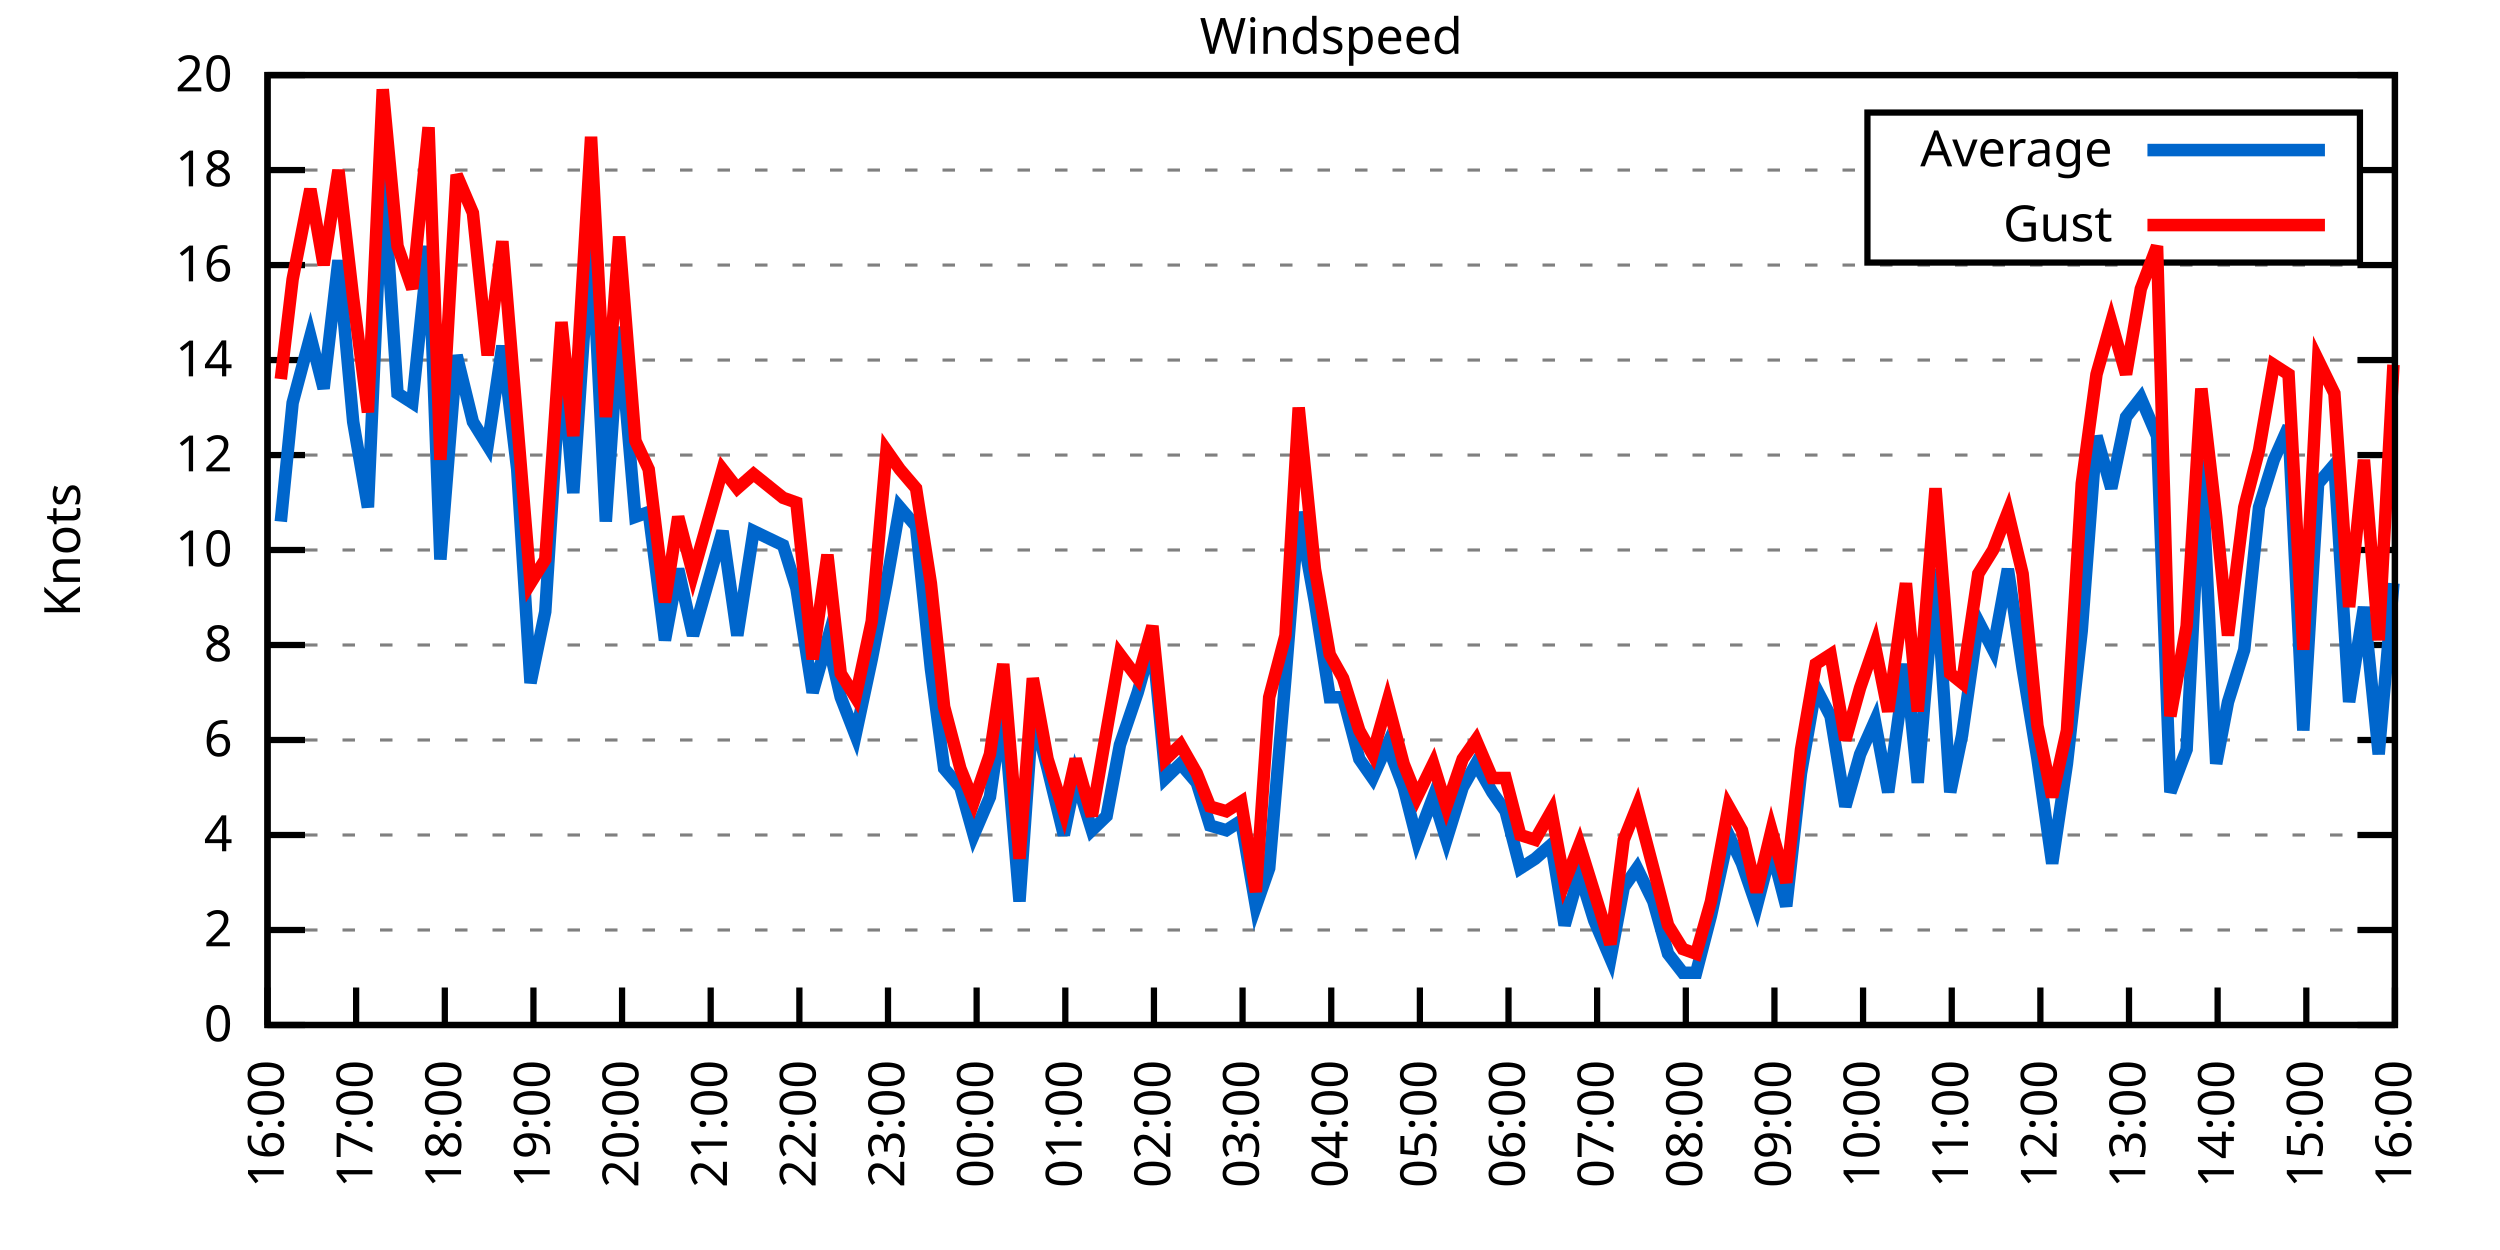
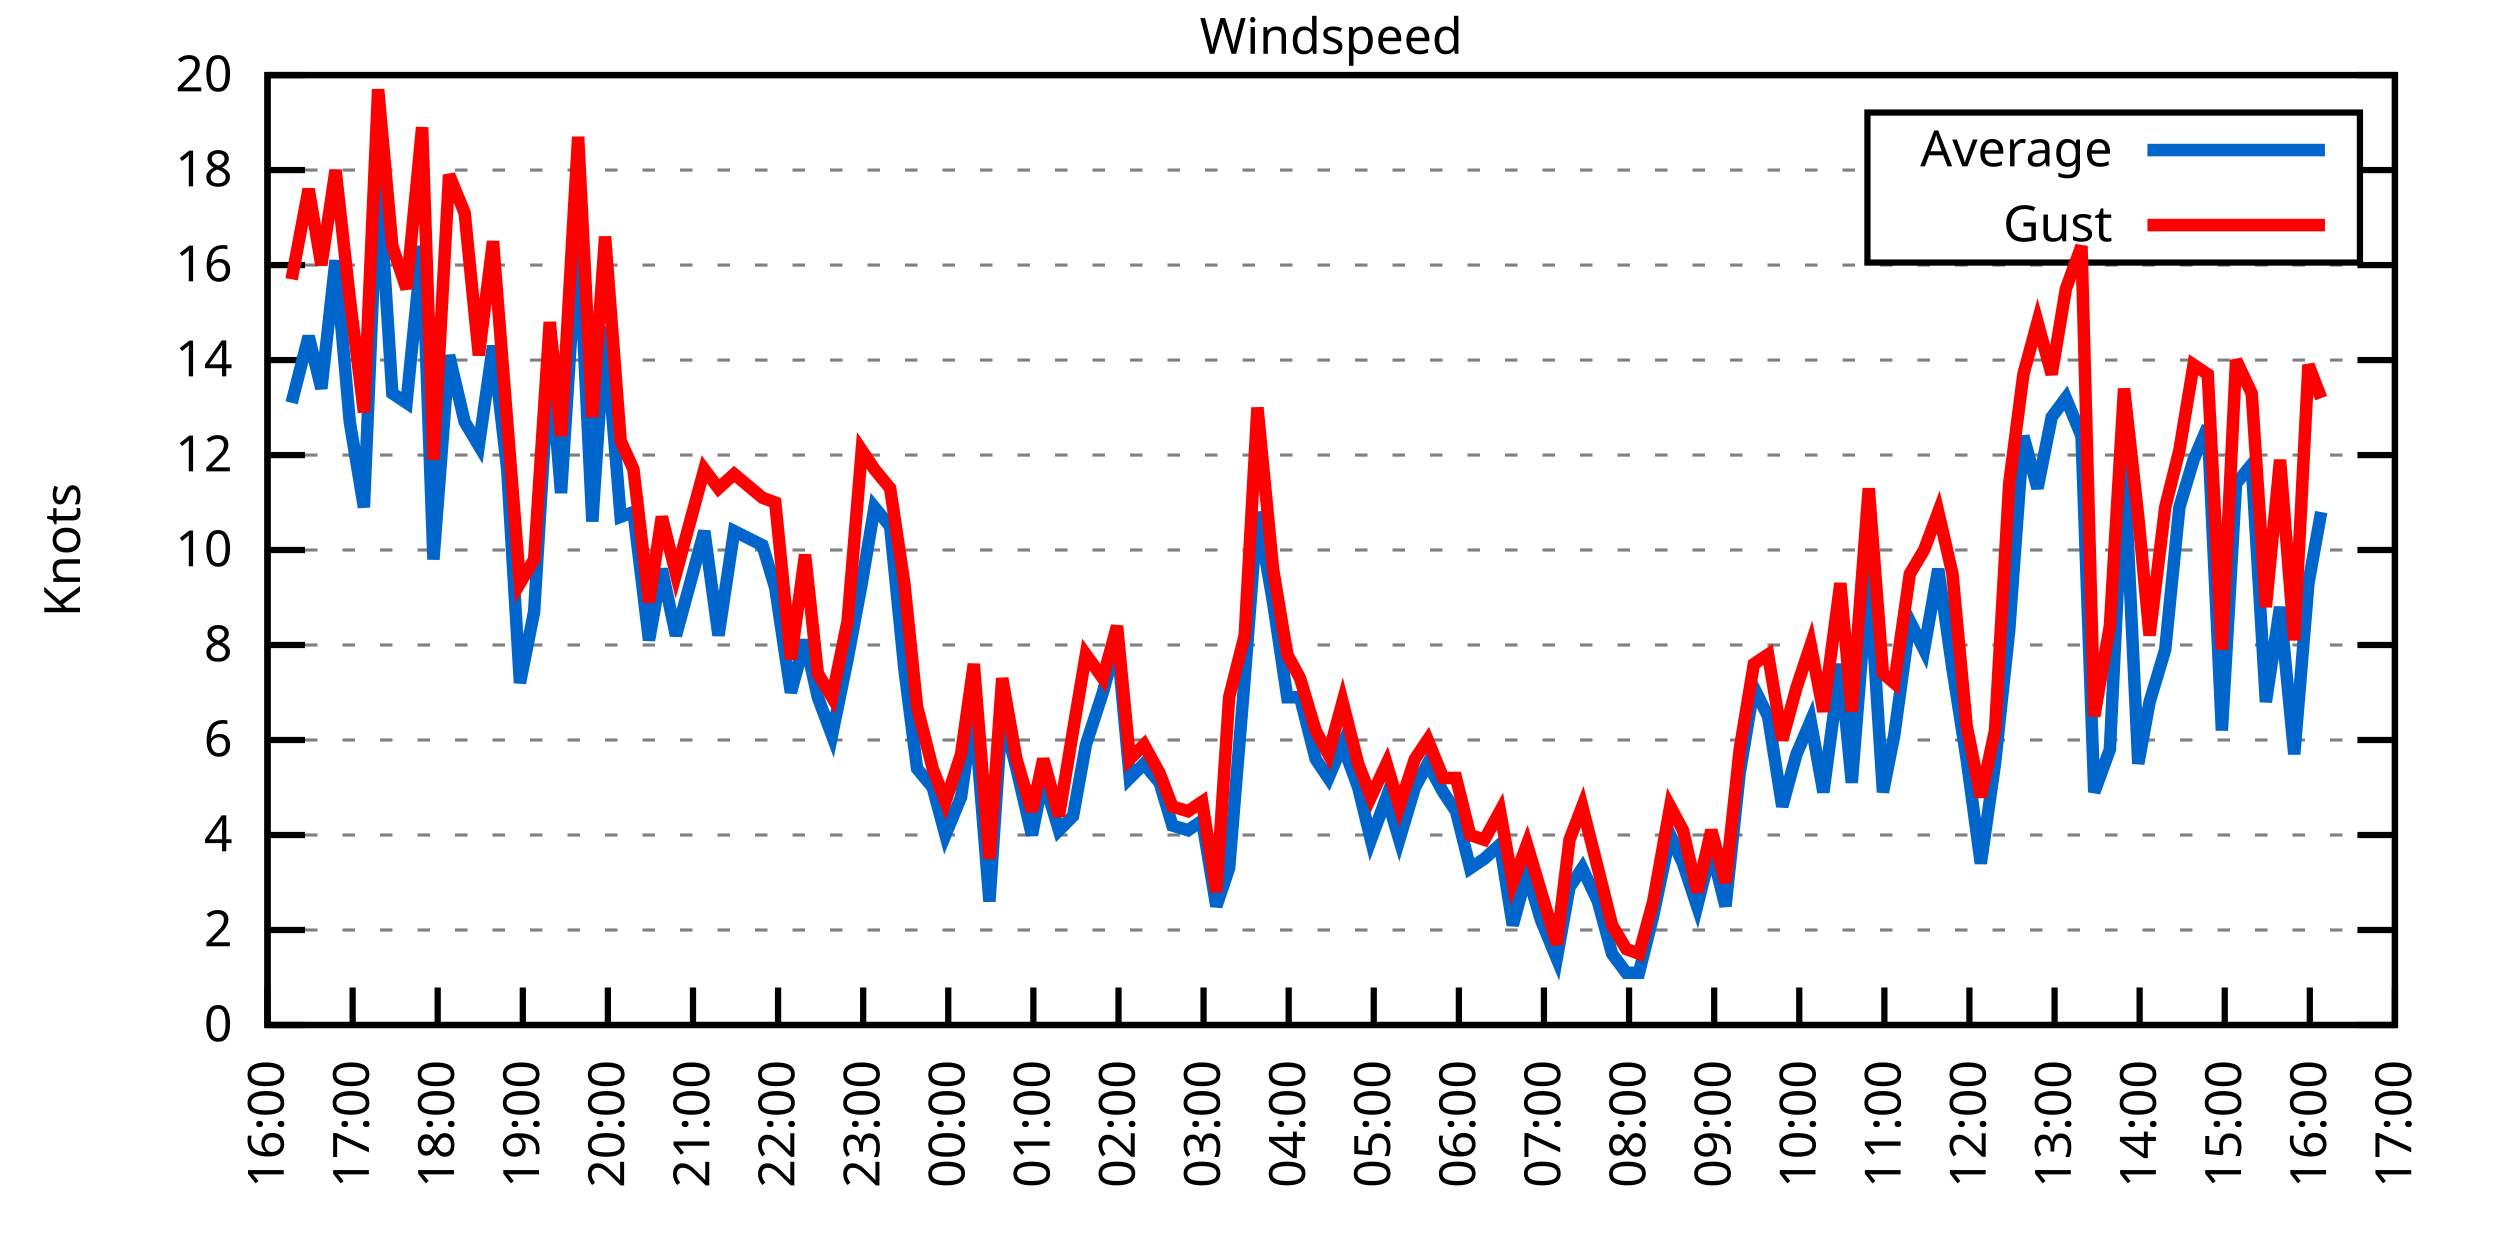
<svg xmlns="http://www.w3.org/2000/svg" xmlns:xlink="http://www.w3.org/1999/xlink" width="400" height="200" viewBox="0 0 400 200">
  <g id="gnuplot_canvas">
    <rect x="0" y="0" width="400" height="200" fill="none" />
    <defs>
      <circle id="gpDot" r="0.5" stroke-width="0.5" stroke="currentColor" />
      <path id="gpPt0" stroke-width="0.333" stroke="currentColor" d="M-1,0 h2 M0,-1 v2" />
      <path id="gpPt1" stroke-width="0.333" stroke="currentColor" d="M-1,-1 L1,1 M1,-1 L-1,1" />
      <path id="gpPt2" stroke-width="0.333" stroke="currentColor" d="M-1,0 L1,0 M0,-1 L0,1 M-1,-1 L1,1 M-1,1 L1,-1" />
      <rect id="gpPt3" stroke-width="0.333" stroke="currentColor" x="-1" y="-1" width="2" height="2" />
      <rect id="gpPt4" stroke-width="0.333" stroke="currentColor" fill="currentColor" x="-1" y="-1" width="2" height="2" />
      <circle id="gpPt5" stroke-width="0.333" stroke="currentColor" cx="0" cy="0" r="1" />
      <use xlink:href="#gpPt5" id="gpPt6" fill="currentColor" stroke="none" />
      <path id="gpPt7" stroke-width="0.333" stroke="currentColor" d="M0,-1.33 L-1.33,0.67 L1.33,0.67 z" />
      <use xlink:href="#gpPt7" id="gpPt8" fill="currentColor" stroke="none" />
      <use xlink:href="#gpPt7" id="gpPt9" stroke="currentColor" transform="rotate(180)" />
      <use xlink:href="#gpPt9" id="gpPt10" fill="currentColor" stroke="none" />
      <use xlink:href="#gpPt3" id="gpPt11" stroke="currentColor" transform="rotate(45)" />
      <use xlink:href="#gpPt11" id="gpPt12" fill="currentColor" stroke="none" />
      <path id="gpPt13" stroke-width="0.333" stroke="currentColor" d="M0,1.330 L1.265,0.411 L0.782,-1.067 L-0.782,-1.076 L-1.265,0.411 z" />
      <use xlink:href="#gpPt13" id="gpPt14" fill="currentColor" stroke="none" />
      <filter id="textbox" filterUnits="objectBoundingBox" x="0" y="0" height="1" width="1">
        <feFlood flood-color="white" flood-opacity="1" result="bgnd" />
        <feComposite in="SourceGraphic" in2="bgnd" operator="atop" />
      </filter>
      <filter id="greybox" filterUnits="objectBoundingBox" x="0" y="0" height="1" width="1">
        <feFlood flood-color="lightgrey" flood-opacity="1" result="grey" />
        <feComposite in="SourceGraphic" in2="grey" operator="atop" />
      </filter>
    </defs>
    <g fill="none" color="white" stroke="currentColor" stroke-width="1.00" stroke-linecap="butt" stroke-linejoin="miter">
</g>
    <g fill="none" color="black" stroke="currentColor" stroke-width="1.00" stroke-linecap="butt" stroke-linejoin="miter">
      <g stroke="none" shape-rendering="crispEdges">
        <polygon fill="rgb(255, 255, 255)" points="42.80,164.00 383.18,164.00 383.18,12.02 42.80,12.02 " />
      </g>
    </g>
    <g fill="none" color="black" stroke="currentColor" stroke-width="1.00" stroke-linecap="butt" stroke-linejoin="miter">
</g>
    <g fill="none" color="black" stroke="black" stroke-width="0.50" stroke-linecap="butt" stroke-linejoin="miter">
</g>
    <g fill="none" color="gray" stroke="currentColor" stroke-width="0.50" stroke-linecap="butt" stroke-linejoin="miter">
      <path stroke="gray" stroke-dasharray="2,4" class="gridline" d="M42.80,164.00 L383.19,164.00  " />
    </g>
    <g fill="none" color="gray" stroke="gray" stroke-width="1.00" stroke-linecap="butt" stroke-linejoin="miter">
</g>
    <g fill="none" color="black" stroke="currentColor" stroke-width="1.00" stroke-linecap="butt" stroke-linejoin="miter">
      <path stroke="black" d="M42.80,164.00 L48.80,164.00 M383.19,164.00 L377.19,164.00  " />
      <g transform="translate(37.20,166.60)" stroke="none" fill="black" font-family="Sans" font-size="8.00" text-anchor="end">
        <text>
          <tspan font-family="Sans"> 0</tspan>
        </text>
      </g>
    </g>
    <g fill="none" color="black" stroke="currentColor" stroke-width="1.00" stroke-linecap="butt" stroke-linejoin="miter">
</g>
    <g fill="none" color="black" stroke="black" stroke-width="0.50" stroke-linecap="butt" stroke-linejoin="miter">
</g>
    <g fill="none" color="gray" stroke="currentColor" stroke-width="0.50" stroke-linecap="butt" stroke-linejoin="miter">
      <path stroke="gray" stroke-dasharray="2,4" class="gridline" d="M42.80,148.80 L383.19,148.80  " />
    </g>
    <g fill="none" color="gray" stroke="gray" stroke-width="1.00" stroke-linecap="butt" stroke-linejoin="miter">
</g>
    <g fill="none" color="black" stroke="currentColor" stroke-width="1.00" stroke-linecap="butt" stroke-linejoin="miter">
      <path stroke="black" d="M42.80,148.80 L48.80,148.80 M383.19,148.80 L377.19,148.80  " />
      <g transform="translate(37.20,151.40)" stroke="none" fill="black" font-family="Sans" font-size="8.00" text-anchor="end">
        <text>
          <tspan font-family="Sans"> 2</tspan>
        </text>
      </g>
    </g>
    <g fill="none" color="black" stroke="currentColor" stroke-width="1.00" stroke-linecap="butt" stroke-linejoin="miter">
</g>
    <g fill="none" color="black" stroke="black" stroke-width="0.50" stroke-linecap="butt" stroke-linejoin="miter">
</g>
    <g fill="none" color="gray" stroke="currentColor" stroke-width="0.50" stroke-linecap="butt" stroke-linejoin="miter">
      <path stroke="gray" stroke-dasharray="2,4" class="gridline" d="M42.80,133.60 L383.19,133.60  " />
    </g>
    <g fill="none" color="gray" stroke="gray" stroke-width="1.00" stroke-linecap="butt" stroke-linejoin="miter">
</g>
    <g fill="none" color="black" stroke="currentColor" stroke-width="1.00" stroke-linecap="butt" stroke-linejoin="miter">
      <path stroke="black" d="M42.80,133.60 L48.80,133.60 M383.19,133.60 L377.19,133.60  " />
      <g transform="translate(37.20,136.20)" stroke="none" fill="black" font-family="Sans" font-size="8.00" text-anchor="end">
        <text>
          <tspan font-family="Sans"> 4</tspan>
        </text>
      </g>
    </g>
    <g fill="none" color="black" stroke="currentColor" stroke-width="1.00" stroke-linecap="butt" stroke-linejoin="miter">
</g>
    <g fill="none" color="black" stroke="black" stroke-width="0.50" stroke-linecap="butt" stroke-linejoin="miter">
</g>
    <g fill="none" color="gray" stroke="currentColor" stroke-width="0.50" stroke-linecap="butt" stroke-linejoin="miter">
      <path stroke="gray" stroke-dasharray="2,4" class="gridline" d="M42.80,118.40 L383.19,118.40  " />
    </g>
    <g fill="none" color="gray" stroke="gray" stroke-width="1.00" stroke-linecap="butt" stroke-linejoin="miter">
</g>
    <g fill="none" color="black" stroke="currentColor" stroke-width="1.00" stroke-linecap="butt" stroke-linejoin="miter">
      <path stroke="black" d="M42.80,118.40 L48.80,118.40 M383.19,118.40 L377.19,118.40  " />
      <g transform="translate(37.20,121.00)" stroke="none" fill="black" font-family="Sans" font-size="8.00" text-anchor="end">
        <text>
          <tspan font-family="Sans"> 6</tspan>
        </text>
      </g>
    </g>
    <g fill="none" color="black" stroke="currentColor" stroke-width="1.00" stroke-linecap="butt" stroke-linejoin="miter">
</g>
    <g fill="none" color="black" stroke="black" stroke-width="0.50" stroke-linecap="butt" stroke-linejoin="miter">
</g>
    <g fill="none" color="gray" stroke="currentColor" stroke-width="0.50" stroke-linecap="butt" stroke-linejoin="miter">
      <path stroke="gray" stroke-dasharray="2,4" class="gridline" d="M42.80,103.20 L383.19,103.20  " />
    </g>
    <g fill="none" color="gray" stroke="gray" stroke-width="1.00" stroke-linecap="butt" stroke-linejoin="miter">
</g>
    <g fill="none" color="black" stroke="currentColor" stroke-width="1.00" stroke-linecap="butt" stroke-linejoin="miter">
      <path stroke="black" d="M42.80,103.20 L48.80,103.20 M383.19,103.20 L377.19,103.20  " />
      <g transform="translate(37.20,105.80)" stroke="none" fill="black" font-family="Sans" font-size="8.00" text-anchor="end">
        <text>
          <tspan font-family="Sans"> 8</tspan>
        </text>
      </g>
    </g>
    <g fill="none" color="black" stroke="currentColor" stroke-width="1.00" stroke-linecap="butt" stroke-linejoin="miter">
</g>
    <g fill="none" color="black" stroke="black" stroke-width="0.50" stroke-linecap="butt" stroke-linejoin="miter">
</g>
    <g fill="none" color="gray" stroke="currentColor" stroke-width="0.50" stroke-linecap="butt" stroke-linejoin="miter">
      <path stroke="gray" stroke-dasharray="2,4" class="gridline" d="M42.80,88.00 L383.19,88.00  " />
    </g>
    <g fill="none" color="gray" stroke="gray" stroke-width="1.00" stroke-linecap="butt" stroke-linejoin="miter">
</g>
    <g fill="none" color="black" stroke="currentColor" stroke-width="1.00" stroke-linecap="butt" stroke-linejoin="miter">
      <path stroke="black" d="M42.80,88.00 L48.80,88.00 M383.19,88.00 L377.19,88.00  " />
      <g transform="translate(37.20,90.60)" stroke="none" fill="black" font-family="Sans" font-size="8.00" text-anchor="end">
        <text>
          <tspan font-family="Sans"> 10</tspan>
        </text>
      </g>
    </g>
    <g fill="none" color="black" stroke="currentColor" stroke-width="1.00" stroke-linecap="butt" stroke-linejoin="miter">
</g>
    <g fill="none" color="black" stroke="black" stroke-width="0.50" stroke-linecap="butt" stroke-linejoin="miter">
</g>
    <g fill="none" color="gray" stroke="currentColor" stroke-width="0.50" stroke-linecap="butt" stroke-linejoin="miter">
      <path stroke="gray" stroke-dasharray="2,4" class="gridline" d="M42.80,72.81 L383.19,72.81  " />
    </g>
    <g fill="none" color="gray" stroke="gray" stroke-width="1.00" stroke-linecap="butt" stroke-linejoin="miter">
</g>
    <g fill="none" color="black" stroke="currentColor" stroke-width="1.00" stroke-linecap="butt" stroke-linejoin="miter">
      <path stroke="black" d="M42.80,72.81 L48.80,72.81 M383.19,72.81 L377.19,72.81  " />
      <g transform="translate(37.20,75.41)" stroke="none" fill="black" font-family="Sans" font-size="8.00" text-anchor="end">
        <text>
          <tspan font-family="Sans"> 12</tspan>
        </text>
      </g>
    </g>
    <g fill="none" color="black" stroke="currentColor" stroke-width="1.00" stroke-linecap="butt" stroke-linejoin="miter">
</g>
    <g fill="none" color="black" stroke="black" stroke-width="0.50" stroke-linecap="butt" stroke-linejoin="miter">
</g>
    <g fill="none" color="gray" stroke="currentColor" stroke-width="0.50" stroke-linecap="butt" stroke-linejoin="miter">
      <path stroke="gray" stroke-dasharray="2,4" class="gridline" d="M42.80,57.61 L383.19,57.61  " />
    </g>
    <g fill="none" color="gray" stroke="gray" stroke-width="1.00" stroke-linecap="butt" stroke-linejoin="miter">
</g>
    <g fill="none" color="black" stroke="currentColor" stroke-width="1.00" stroke-linecap="butt" stroke-linejoin="miter">
      <path stroke="black" d="M42.80,57.61 L48.80,57.61 M383.19,57.61 L377.19,57.61  " />
      <g transform="translate(37.20,60.21)" stroke="none" fill="black" font-family="Sans" font-size="8.00" text-anchor="end">
        <text>
          <tspan font-family="Sans"> 14</tspan>
        </text>
      </g>
    </g>
    <g fill="none" color="black" stroke="currentColor" stroke-width="1.00" stroke-linecap="butt" stroke-linejoin="miter">
</g>
    <g fill="none" color="black" stroke="black" stroke-width="0.50" stroke-linecap="butt" stroke-linejoin="miter">
</g>
    <g fill="none" color="gray" stroke="currentColor" stroke-width="0.50" stroke-linecap="butt" stroke-linejoin="miter">
      <path stroke="gray" stroke-dasharray="2,4" class="gridline" d="M42.80,42.41 L383.19,42.41  " />
    </g>
    <g fill="none" color="gray" stroke="gray" stroke-width="1.00" stroke-linecap="butt" stroke-linejoin="miter">
</g>
    <g fill="none" color="black" stroke="currentColor" stroke-width="1.00" stroke-linecap="butt" stroke-linejoin="miter">
      <path stroke="black" d="M42.80,42.41 L48.80,42.41 M383.19,42.41 L377.19,42.41  " />
      <g transform="translate(37.20,45.01)" stroke="none" fill="black" font-family="Sans" font-size="8.00" text-anchor="end">
        <text>
          <tspan font-family="Sans"> 16</tspan>
        </text>
      </g>
    </g>
    <g fill="none" color="black" stroke="currentColor" stroke-width="1.00" stroke-linecap="butt" stroke-linejoin="miter">
</g>
    <g fill="none" color="black" stroke="black" stroke-width="0.50" stroke-linecap="butt" stroke-linejoin="miter">
</g>
    <g fill="none" color="gray" stroke="currentColor" stroke-width="0.50" stroke-linecap="butt" stroke-linejoin="miter">
      <path stroke="gray" stroke-dasharray="2,4" class="gridline" d="M42.80,27.21 L298.79,27.21 M377.59,27.21 L383.19,27.21  " />
    </g>
    <g fill="none" color="gray" stroke="gray" stroke-width="1.00" stroke-linecap="butt" stroke-linejoin="miter">
</g>
    <g fill="none" color="black" stroke="currentColor" stroke-width="1.00" stroke-linecap="butt" stroke-linejoin="miter">
      <path stroke="black" d="M42.80,27.21 L48.80,27.21 M383.19,27.21 L377.19,27.21  " />
      <g transform="translate(37.20,29.81)" stroke="none" fill="black" font-family="Sans" font-size="8.00" text-anchor="end">
        <text>
          <tspan font-family="Sans"> 18</tspan>
        </text>
      </g>
    </g>
    <g fill="none" color="black" stroke="currentColor" stroke-width="1.00" stroke-linecap="butt" stroke-linejoin="miter">
</g>
    <g fill="none" color="black" stroke="black" stroke-width="0.50" stroke-linecap="butt" stroke-linejoin="miter">
</g>
    <g fill="none" color="gray" stroke="currentColor" stroke-width="0.50" stroke-linecap="butt" stroke-linejoin="miter">
      <path stroke="gray" stroke-dasharray="2,4" class="gridline" d="M42.80,12.01 L383.19,12.01  " />
    </g>
    <g fill="none" color="gray" stroke="gray" stroke-width="1.00" stroke-linecap="butt" stroke-linejoin="miter">
</g>
    <g fill="none" color="black" stroke="currentColor" stroke-width="1.00" stroke-linecap="butt" stroke-linejoin="miter">
      <path stroke="black" d="M42.80,12.01 L48.80,12.01 M383.19,12.01 L377.19,12.01  " />
      <g transform="translate(37.20,14.61)" stroke="none" fill="black" font-family="Sans" font-size="8.00" text-anchor="end">
        <text>
          <tspan font-family="Sans"> 20</tspan>
        </text>
      </g>
    </g>
    <g fill="none" color="black" stroke="currentColor" stroke-width="1.00" stroke-linecap="butt" stroke-linejoin="miter">
      <path stroke="black" d="M42.80,164.00 L42.80,158.00  " />
      <g transform="translate(45.40,169.60) rotate(270.00)" stroke="none" fill="black" font-family="Sans" font-size="8.00" text-anchor="end">
        <text>
          <tspan font-family="Sans">16:00</tspan>
        </text>
      </g>
    </g>
    <g fill="none" color="black" stroke="currentColor" stroke-width="1.00" stroke-linecap="butt" stroke-linejoin="miter">
-       <path stroke="black" d="M56.98,164.00 L56.98,158.00  " />
-       <g transform="translate(59.58,169.60) rotate(270.00)" stroke="none" fill="black" font-family="Sans" font-size="8.00" text-anchor="end">
+       <path stroke="black" d="M56.42,164.00 L56.42,158.00  " />
+       <g transform="translate(59.02,169.60) rotate(270.00)" stroke="none" fill="black" font-family="Sans" font-size="8.00" text-anchor="end">
        <text>
          <tspan font-family="Sans">17:00</tspan>
        </text>
      </g>
    </g>
    <g fill="none" color="black" stroke="currentColor" stroke-width="1.00" stroke-linecap="butt" stroke-linejoin="miter">
-       <path stroke="black" d="M71.17,164.00 L71.17,158.00  " />
-       <g transform="translate(73.77,169.60) rotate(270.00)" stroke="none" fill="black" font-family="Sans" font-size="8.00" text-anchor="end">
+       <path stroke="black" d="M70.03,164.00 L70.03,158.00  " />
+       <g transform="translate(72.63,169.60) rotate(270.00)" stroke="none" fill="black" font-family="Sans" font-size="8.00" text-anchor="end">
        <text>
          <tspan font-family="Sans">18:00</tspan>
        </text>
      </g>
    </g>
    <g fill="none" color="black" stroke="currentColor" stroke-width="1.00" stroke-linecap="butt" stroke-linejoin="miter">
-       <path stroke="black" d="M85.35,164.00 L85.35,158.00  " />
-       <g transform="translate(87.95,169.60) rotate(270.00)" stroke="none" fill="black" font-family="Sans" font-size="8.00" text-anchor="end">
+       <path stroke="black" d="M83.65,164.00 L83.65,158.00  " />
+       <g transform="translate(86.25,169.60) rotate(270.00)" stroke="none" fill="black" font-family="Sans" font-size="8.00" text-anchor="end">
        <text>
          <tspan font-family="Sans">19:00</tspan>
        </text>
      </g>
    </g>
    <g fill="none" color="black" stroke="currentColor" stroke-width="1.00" stroke-linecap="butt" stroke-linejoin="miter">
-       <path stroke="black" d="M99.53,164.00 L99.53,158.00  " />
-       <g transform="translate(102.13,169.60) rotate(270.00)" stroke="none" fill="black" font-family="Sans" font-size="8.00" text-anchor="end">
+       <path stroke="black" d="M97.26,164.00 L97.26,158.00  " />
+       <g transform="translate(99.86,169.60) rotate(270.00)" stroke="none" fill="black" font-family="Sans" font-size="8.00" text-anchor="end">
        <text>
          <tspan font-family="Sans">20:00</tspan>
        </text>
      </g>
    </g>
    <g fill="none" color="black" stroke="currentColor" stroke-width="1.00" stroke-linecap="butt" stroke-linejoin="miter">
-       <path stroke="black" d="M113.71,164.00 L113.71,158.00  " />
-       <g transform="translate(116.31,169.60) rotate(270.00)" stroke="none" fill="black" font-family="Sans" font-size="8.00" text-anchor="end">
+       <path stroke="black" d="M110.88,164.00 L110.88,158.00  " />
+       <g transform="translate(113.48,169.60) rotate(270.00)" stroke="none" fill="black" font-family="Sans" font-size="8.00" text-anchor="end">
        <text>
          <tspan font-family="Sans">21:00</tspan>
        </text>
      </g>
    </g>
    <g fill="none" color="black" stroke="currentColor" stroke-width="1.00" stroke-linecap="butt" stroke-linejoin="miter">
-       <path stroke="black" d="M127.90,164.00 L127.90,158.00  " />
-       <g transform="translate(130.50,169.60) rotate(270.00)" stroke="none" fill="black" font-family="Sans" font-size="8.00" text-anchor="end">
+       <path stroke="black" d="M124.49,164.00 L124.49,158.00  " />
+       <g transform="translate(127.09,169.60) rotate(270.00)" stroke="none" fill="black" font-family="Sans" font-size="8.00" text-anchor="end">
        <text>
          <tspan font-family="Sans">22:00</tspan>
        </text>
      </g>
    </g>
    <g fill="none" color="black" stroke="currentColor" stroke-width="1.00" stroke-linecap="butt" stroke-linejoin="miter">
-       <path stroke="black" d="M142.08,164.00 L142.08,158.00  " />
-       <g transform="translate(144.68,169.60) rotate(270.00)" stroke="none" fill="black" font-family="Sans" font-size="8.00" text-anchor="end">
+       <path stroke="black" d="M138.11,164.00 L138.11,158.00  " />
+       <g transform="translate(140.71,169.60) rotate(270.00)" stroke="none" fill="black" font-family="Sans" font-size="8.00" text-anchor="end">
        <text>
          <tspan font-family="Sans">23:00</tspan>
        </text>
      </g>
    </g>
    <g fill="none" color="black" stroke="currentColor" stroke-width="1.00" stroke-linecap="butt" stroke-linejoin="miter">
-       <path stroke="black" d="M156.26,164.00 L156.26,158.00  " />
-       <g transform="translate(158.86,169.60) rotate(270.00)" stroke="none" fill="black" font-family="Sans" font-size="8.00" text-anchor="end">
+       <path stroke="black" d="M151.72,164.00 L151.72,158.00  " />
+       <g transform="translate(154.32,169.60) rotate(270.00)" stroke="none" fill="black" font-family="Sans" font-size="8.00" text-anchor="end">
        <text>
          <tspan font-family="Sans">00:00</tspan>
        </text>
      </g>
    </g>
    <g fill="none" color="black" stroke="currentColor" stroke-width="1.00" stroke-linecap="butt" stroke-linejoin="miter">
-       <path stroke="black" d="M170.45,164.00 L170.45,158.00  " />
-       <g transform="translate(173.05,169.60) rotate(270.00)" stroke="none" fill="black" font-family="Sans" font-size="8.00" text-anchor="end">
+       <path stroke="black" d="M165.34,164.00 L165.34,158.00  " />
+       <g transform="translate(167.94,169.60) rotate(270.00)" stroke="none" fill="black" font-family="Sans" font-size="8.00" text-anchor="end">
        <text>
          <tspan font-family="Sans">01:00</tspan>
        </text>
      </g>
    </g>
    <g fill="none" color="black" stroke="currentColor" stroke-width="1.00" stroke-linecap="butt" stroke-linejoin="miter">
-       <path stroke="black" d="M184.63,164.00 L184.63,158.00  " />
-       <g transform="translate(187.23,169.60) rotate(270.00)" stroke="none" fill="black" font-family="Sans" font-size="8.00" text-anchor="end">
+       <path stroke="black" d="M178.96,164.00 L178.96,158.00  " />
+       <g transform="translate(181.56,169.60) rotate(270.00)" stroke="none" fill="black" font-family="Sans" font-size="8.00" text-anchor="end">
        <text>
          <tspan font-family="Sans">02:00</tspan>
        </text>
      </g>
    </g>
    <g fill="none" color="black" stroke="currentColor" stroke-width="1.00" stroke-linecap="butt" stroke-linejoin="miter">
-       <path stroke="black" d="M198.81,164.00 L198.81,158.00  " />
-       <g transform="translate(201.41,169.60) rotate(270.00)" stroke="none" fill="black" font-family="Sans" font-size="8.00" text-anchor="end">
+       <path stroke="black" d="M192.57,164.00 L192.57,158.00  " />
+       <g transform="translate(195.17,169.60) rotate(270.00)" stroke="none" fill="black" font-family="Sans" font-size="8.00" text-anchor="end">
        <text>
          <tspan font-family="Sans">03:00</tspan>
        </text>
      </g>
    </g>
    <g fill="none" color="black" stroke="currentColor" stroke-width="1.00" stroke-linecap="butt" stroke-linejoin="miter">
-       <path stroke="black" d="M213.00,164.00 L213.00,158.00  " />
-       <g transform="translate(215.60,169.60) rotate(270.00)" stroke="none" fill="black" font-family="Sans" font-size="8.00" text-anchor="end">
+       <path stroke="black" d="M206.19,164.00 L206.19,158.00  " />
+       <g transform="translate(208.79,169.60) rotate(270.00)" stroke="none" fill="black" font-family="Sans" font-size="8.00" text-anchor="end">
        <text>
          <tspan font-family="Sans">04:00</tspan>
        </text>
      </g>
    </g>
    <g fill="none" color="black" stroke="currentColor" stroke-width="1.00" stroke-linecap="butt" stroke-linejoin="miter">
-       <path stroke="black" d="M227.18,164.00 L227.18,158.00  " />
-       <g transform="translate(229.78,169.60) rotate(270.00)" stroke="none" fill="black" font-family="Sans" font-size="8.00" text-anchor="end">
+       <path stroke="black" d="M219.80,164.00 L219.80,158.00  " />
+       <g transform="translate(222.40,169.60) rotate(270.00)" stroke="none" fill="black" font-family="Sans" font-size="8.00" text-anchor="end">
        <text>
          <tspan font-family="Sans">05:00</tspan>
        </text>
      </g>
    </g>
    <g fill="none" color="black" stroke="currentColor" stroke-width="1.00" stroke-linecap="butt" stroke-linejoin="miter">
-       <path stroke="black" d="M241.36,164.00 L241.36,158.00  " />
-       <g transform="translate(243.96,169.60) rotate(270.00)" stroke="none" fill="black" font-family="Sans" font-size="8.00" text-anchor="end">
+       <path stroke="black" d="M233.42,164.00 L233.42,158.00  " />
+       <g transform="translate(236.02,169.60) rotate(270.00)" stroke="none" fill="black" font-family="Sans" font-size="8.00" text-anchor="end">
        <text>
          <tspan font-family="Sans">06:00</tspan>
        </text>
      </g>
    </g>
    <g fill="none" color="black" stroke="currentColor" stroke-width="1.00" stroke-linecap="butt" stroke-linejoin="miter">
-       <path stroke="black" d="M255.54,164.00 L255.54,158.00  " />
-       <g transform="translate(258.14,169.60) rotate(270.00)" stroke="none" fill="black" font-family="Sans" font-size="8.00" text-anchor="end">
+       <path stroke="black" d="M247.03,164.00 L247.03,158.00  " />
+       <g transform="translate(249.63,169.60) rotate(270.00)" stroke="none" fill="black" font-family="Sans" font-size="8.00" text-anchor="end">
        <text>
          <tspan font-family="Sans">07:00</tspan>
        </text>
      </g>
    </g>
    <g fill="none" color="black" stroke="currentColor" stroke-width="1.00" stroke-linecap="butt" stroke-linejoin="miter">
-       <path stroke="black" d="M269.73,164.00 L269.73,158.00  " />
-       <g transform="translate(272.33,169.60) rotate(270.00)" stroke="none" fill="black" font-family="Sans" font-size="8.00" text-anchor="end">
+       <path stroke="black" d="M260.65,164.00 L260.65,158.00  " />
+       <g transform="translate(263.25,169.60) rotate(270.00)" stroke="none" fill="black" font-family="Sans" font-size="8.00" text-anchor="end">
        <text>
          <tspan font-family="Sans">08:00</tspan>
        </text>
      </g>
    </g>
    <g fill="none" color="black" stroke="currentColor" stroke-width="1.00" stroke-linecap="butt" stroke-linejoin="miter">
-       <path stroke="black" d="M283.91,164.00 L283.91,158.00  " />
-       <g transform="translate(286.51,169.60) rotate(270.00)" stroke="none" fill="black" font-family="Sans" font-size="8.00" text-anchor="end">
+       <path stroke="black" d="M274.27,164.00 L274.27,158.00  " />
+       <g transform="translate(276.87,169.60) rotate(270.00)" stroke="none" fill="black" font-family="Sans" font-size="8.00" text-anchor="end">
        <text>
          <tspan font-family="Sans">09:00</tspan>
        </text>
      </g>
    </g>
    <g fill="none" color="black" stroke="currentColor" stroke-width="1.00" stroke-linecap="butt" stroke-linejoin="miter">
-       <path stroke="black" d="M298.09,164.00 L298.09,158.00  " />
-       <g transform="translate(300.69,169.60) rotate(270.00)" stroke="none" fill="black" font-family="Sans" font-size="8.00" text-anchor="end">
+       <path stroke="black" d="M287.88,164.00 L287.88,158.00  " />
+       <g transform="translate(290.48,169.60) rotate(270.00)" stroke="none" fill="black" font-family="Sans" font-size="8.00" text-anchor="end">
        <text>
          <tspan font-family="Sans">10:00</tspan>
        </text>
      </g>
    </g>
    <g fill="none" color="black" stroke="currentColor" stroke-width="1.00" stroke-linecap="butt" stroke-linejoin="miter">
-       <path stroke="black" d="M312.28,164.00 L312.28,158.00  " />
-       <g transform="translate(314.88,169.60) rotate(270.00)" stroke="none" fill="black" font-family="Sans" font-size="8.00" text-anchor="end">
+       <path stroke="black" d="M301.50,164.00 L301.50,158.00  " />
+       <g transform="translate(304.10,169.60) rotate(270.00)" stroke="none" fill="black" font-family="Sans" font-size="8.00" text-anchor="end">
        <text>
          <tspan font-family="Sans">11:00</tspan>
        </text>
      </g>
    </g>
    <g fill="none" color="black" stroke="currentColor" stroke-width="1.00" stroke-linecap="butt" stroke-linejoin="miter">
-       <path stroke="black" d="M326.46,164.00 L326.46,158.00  " />
-       <g transform="translate(329.06,169.60) rotate(270.00)" stroke="none" fill="black" font-family="Sans" font-size="8.00" text-anchor="end">
+       <path stroke="black" d="M315.11,164.00 L315.11,158.00  " />
+       <g transform="translate(317.71,169.60) rotate(270.00)" stroke="none" fill="black" font-family="Sans" font-size="8.00" text-anchor="end">
        <text>
          <tspan font-family="Sans">12:00</tspan>
        </text>
      </g>
    </g>
    <g fill="none" color="black" stroke="currentColor" stroke-width="1.00" stroke-linecap="butt" stroke-linejoin="miter">
-       <path stroke="black" d="M340.64,164.00 L340.64,158.00  " />
-       <g transform="translate(343.24,169.60) rotate(270.00)" stroke="none" fill="black" font-family="Sans" font-size="8.00" text-anchor="end">
+       <path stroke="black" d="M328.73,164.00 L328.73,158.00  " />
+       <g transform="translate(331.33,169.60) rotate(270.00)" stroke="none" fill="black" font-family="Sans" font-size="8.00" text-anchor="end">
        <text>
          <tspan font-family="Sans">13:00</tspan>
        </text>
      </g>
    </g>
    <g fill="none" color="black" stroke="currentColor" stroke-width="1.00" stroke-linecap="butt" stroke-linejoin="miter">
-       <path stroke="black" d="M354.82,164.00 L354.82,158.00  " />
-       <g transform="translate(357.42,169.60) rotate(270.00)" stroke="none" fill="black" font-family="Sans" font-size="8.00" text-anchor="end">
+       <path stroke="black" d="M342.34,164.00 L342.34,158.00  " />
+       <g transform="translate(344.94,169.60) rotate(270.00)" stroke="none" fill="black" font-family="Sans" font-size="8.00" text-anchor="end">
        <text>
          <tspan font-family="Sans">14:00</tspan>
        </text>
      </g>
    </g>
    <g fill="none" color="black" stroke="currentColor" stroke-width="1.00" stroke-linecap="butt" stroke-linejoin="miter">
-       <path stroke="black" d="M369.01,164.00 L369.01,158.00  " />
-       <g transform="translate(371.61,169.60) rotate(270.00)" stroke="none" fill="black" font-family="Sans" font-size="8.00" text-anchor="end">
+       <path stroke="black" d="M355.96,164.00 L355.96,158.00  " />
+       <g transform="translate(358.56,169.60) rotate(270.00)" stroke="none" fill="black" font-family="Sans" font-size="8.00" text-anchor="end">
        <text>
          <tspan font-family="Sans">15:00</tspan>
+         </text>
+       </g>
+     </g>
+     <g fill="none" color="black" stroke="currentColor" stroke-width="1.00" stroke-linecap="butt" stroke-linejoin="miter">
+       <path stroke="black" d="M369.57,164.00 L369.57,158.00  " />
+       <g transform="translate(372.17,169.60) rotate(270.00)" stroke="none" fill="black" font-family="Sans" font-size="8.00" text-anchor="end">
+         <text>
+           <tspan font-family="Sans">16:00</tspan>
        </text>
      </g>
    </g>
    <g fill="none" color="black" stroke="currentColor" stroke-width="1.00" stroke-linecap="butt" stroke-linejoin="miter">
      <path stroke="black" d="M383.19,164.00 L383.19,158.00  " />
      <g transform="translate(385.79,169.60) rotate(270.00)" stroke="none" fill="black" font-family="Sans" font-size="8.00" text-anchor="end">
        <text>
-           <tspan font-family="Sans">16:00</tspan>
+           <tspan font-family="Sans">17:00</tspan>
        </text>
      </g>
    </g>
    <g fill="none" color="black" stroke="currentColor" stroke-width="1.00" stroke-linecap="butt" stroke-linejoin="miter">
</g>
    <g fill="none" color="black" stroke="currentColor" stroke-width="1.00" stroke-linecap="butt" stroke-linejoin="miter">
      <path stroke="black" d="M42.80,12.01 L42.80,164.00 L383.19,164.00 L383.19,12.01 L42.80,12.01 Z  " />
    </g>
    <g fill="none" color="black" stroke="currentColor" stroke-width="1.00" stroke-linecap="butt" stroke-linejoin="miter">
</g>
    <g fill="none" color="black" stroke="currentColor" stroke-width="1.00" stroke-linecap="butt" stroke-linejoin="miter">
      <path stroke="black" d="M298.79,42.01 L298.79,18.01 L377.59,18.01 L377.59,42.01 L298.79,42.01 Z  " />
    </g>
    <g id="Windspeed_plot_1">
      <g fill="none" color="white" stroke="black" stroke-width="2.00" stroke-linecap="butt" stroke-linejoin="miter">
</g>
      <g fill="none" color="black" stroke="currentColor" stroke-width="2.00" stroke-linecap="butt" stroke-linejoin="miter">
        <g transform="translate(337.99,26.61)" stroke="none" fill="black" font-family="Sans" font-size="8.00" text-anchor="end">
          <text>
            <tspan font-family="Sans">Average</tspan>
          </text>
        </g>
      </g>
      <g fill="none" color="black" stroke="currentColor" stroke-width="2.00" stroke-linecap="butt" stroke-linejoin="miter">
-         <path stroke="rgb(  0, 102, 204)" d="M343.59,24.01 L371.99,24.01 M44.93,83.45 L46.82,64.45 L49.66,53.81 L51.78,62.17 L54.15,41.65 L56.51,67.49   L58.87,81.17 L61.24,27.21 L63.60,62.93 L65.97,64.45 L68.57,39.37 L70.46,89.52 L73.06,56.85 L75.66,67.49   L78.02,71.29 L80.38,55.33 L82.75,75.09 L84.88,109.28 L87.24,97.88 L89.84,56.85 L91.73,78.89 L94.57,36.33   L96.93,83.45 L99.06,52.29 L101.66,82.69 L103.79,81.93 L106.39,102.44 L108.51,91.04 L110.88,101.68 L115.61,84.97   L117.97,101.68 L120.57,84.97 L125.30,87.25 L127.42,94.08 L130.02,110.80 L132.39,102.44 L134.52,111.56 L136.88,117.64   L139.48,105.48 L141.84,93.32 L143.97,81.17 L146.57,84.21 L148.94,107.00 L151.06,122.96 L153.66,126.00 L155.79,133.60   L158.39,127.52 L160.52,113.08 L163.12,144.24 L165.25,113.84 L167.61,122.96 L170.21,133.60 L172.10,124.48 L174.70,132.84   L177.06,130.56 L179.19,119.16 L182.03,110.80 L184.39,102.44 L186.52,124.48 L188.88,122.20 L191.48,125.24 L193.61,132.08   L196.21,132.84 L198.58,131.32 L200.94,145.00 L203.07,138.92 L205.67,108.52 L207.79,81.93 L210.39,96.36 L212.76,111.56   L214.89,111.56 L217.49,121.44 L219.61,124.48 L221.98,119.16 L224.58,126.00 L226.71,134.36 L229.31,127.52 L231.43,134.36   L234.03,126.00 L236.16,122.20 L238.76,126.76 L240.89,129.80 L243.25,138.92 L245.62,137.40 L248.22,135.12 L250.34,148.04   L252.71,139.68 L255.07,147.28 L257.67,153.36 L259.80,141.96 L261.93,138.92 L264.53,144.24 L266.89,152.60 L269.25,155.64   L271.38,155.64 L273.75,146.52 L276.58,133.60 L278.71,138.16 L281.07,145.00 L283.44,135.88 L285.80,145.00 L288.16,123.72   L290.53,110.04 L292.89,114.60 L295.26,129.04 L297.62,120.68 L299.98,115.36 L302.11,126.76 L304.95,106.24 L306.84,125.24   L309.68,91.04 L312.04,126.76 L313.93,117.64 L316.53,99.40 L318.89,103.96 L321.26,91.04 L323.62,107.00 L325.99,121.44   L328.35,138.16 L330.71,122.20 L333.08,100.92 L335.44,69.77 L337.80,78.13 L340.17,66.73 L342.53,63.69 L345.13,69.77   L347.26,126.76 L349.86,119.92 L352.22,73.57 L354.59,122.20 L356.48,112.32 L359.08,103.96 L361.44,81.17 L363.81,73.57   L366.17,68.25 L368.53,116.88 L370.90,77.37 L373.50,74.33 L375.86,112.32 L378.23,97.12 L380.59,120.68 L382.95,93.32    " />
+         <path stroke="rgb(  0, 102, 204)" d="M343.59,24.01 L371.99,24.01 M46.66,64.45 L49.38,53.81 L51.42,62.17 L53.69,41.65 L55.96,67.49 L58.23,81.17   L60.50,27.21 L62.77,62.93 L65.04,64.45 L67.54,39.37 L69.35,89.52 L71.85,56.85 L74.34,67.49 L76.61,71.29   L78.88,55.33 L81.15,75.09 L83.19,109.28 L85.46,97.88 L87.96,56.85 L89.77,78.89 L92.50,36.33 L94.77,83.45   L96.81,52.29 L99.30,82.69 L101.35,81.93 L103.84,102.44 L105.89,91.04 L108.15,101.68 L112.69,84.97 L114.96,101.68   L117.46,84.97 L122.00,87.25 L124.04,94.08 L126.54,110.80 L128.81,102.44 L130.85,111.56 L133.12,117.64 L135.61,105.48   L137.88,93.32 L139.92,81.17 L142.42,84.21 L144.69,107.00 L146.73,122.96 L149.23,126.00 L151.27,133.60 L153.77,127.52   L155.81,113.08 L158.31,144.24 L160.35,113.84 L162.62,122.96 L165.11,133.60 L166.93,124.48 L169.43,132.84 L171.69,130.56   L173.74,119.16 L176.46,110.80 L178.73,102.44 L180.77,124.48 L183.04,122.20 L185.54,125.24 L187.58,132.08 L190.08,132.84   L192.34,131.32 L194.61,145.00 L196.66,138.92 L199.15,108.52 L201.19,81.93 L203.69,96.36 L205.96,111.56 L208.00,111.56   L210.50,121.44 L212.54,124.48 L214.81,119.16 L217.31,126.00 L219.35,134.36 L221.85,127.52 L223.89,134.36 L226.38,126.00   L228.43,122.20 L230.92,126.76 L232.96,129.80 L235.23,138.92 L237.50,137.40 L240.00,135.12 L242.04,148.04 L244.31,139.68   L246.58,147.28 L249.08,153.36 L251.12,141.96 L253.16,138.92 L255.66,144.24 L257.93,152.60 L260.20,155.64 L262.24,155.64   L264.51,146.52 L267.23,133.60 L269.27,138.16 L271.54,145.00 L273.81,135.88 L276.08,145.00 L278.35,123.72 L280.62,110.04   L282.89,114.60 L285.16,129.04 L287.43,120.68 L289.70,115.36 L291.74,126.76 L294.46,106.24 L296.28,125.24 L299.00,91.04   L301.27,126.76 L303.08,117.64 L305.58,99.40 L307.85,103.96 L310.12,91.04 L312.39,107.00 L314.66,121.44 L316.93,138.16   L319.20,122.20 L321.47,100.92 L323.74,69.77 L326.00,78.13 L328.27,66.73 L330.54,63.69 L333.04,69.77 L335.08,126.76   L337.58,119.92 L339.85,73.57 L342.12,122.20 L343.93,112.32 L346.43,103.96 L348.70,81.17 L350.97,73.57 L353.24,68.25   L355.50,116.88 L357.77,77.37 L360.27,74.33 L362.54,112.32 L364.81,97.12 L367.08,120.68 L369.35,93.32 L371.39,81.93    " />
      </g>
    </g>
    <g id="Windspeed_plot_2">
      <g fill="none" color="black" stroke="currentColor" stroke-width="2.00" stroke-linecap="butt" stroke-linejoin="miter">
        <g transform="translate(337.99,38.61)" stroke="none" fill="black" font-family="Sans" font-size="8.00" text-anchor="end">
          <text>
            <tspan font-family="Sans">Gust</tspan>
          </text>
        </g>
      </g>
      <g fill="none" color="black" stroke="currentColor" stroke-width="2.00" stroke-linecap="butt" stroke-linejoin="miter">
-         <path stroke="rgb(255,   0,   0)" d="M343.59,36.01 L371.99,36.01 M44.93,60.65 L46.82,44.69 L49.66,30.25 L51.78,42.41 L54.15,27.21 L56.51,47.73   L58.87,65.97 L61.24,14.29 L63.60,39.37 L65.97,46.21 L68.57,20.37 L70.46,73.57 L73.06,27.97 L75.66,34.05   L78.02,56.85 L80.38,38.61 L82.75,67.49 L84.88,93.32 L87.24,89.52 L89.84,51.53 L91.73,69.77 L94.57,21.89   L96.93,66.73 L99.06,37.85 L101.66,70.53 L103.79,75.09 L106.39,96.36 L108.51,82.69 L110.88,91.80 L115.61,75.09   L117.97,78.13 L120.57,75.85 L125.30,79.65 L127.42,80.41 L130.02,105.48 L132.39,88.76 L134.52,107.76 L136.88,111.56   L139.48,99.40 L141.84,72.05 L143.97,75.09 L146.57,78.13 L148.94,93.32 L151.06,113.08 L153.66,122.96 L155.79,128.28   L158.39,120.68 L160.52,106.24 L163.12,137.40 L165.25,108.52 L167.61,121.44 L170.21,129.80 L172.10,121.44 L174.70,130.56   L177.06,116.88 L179.19,104.72 L182.03,108.52 L184.39,100.16 L186.52,121.44 L188.88,119.16 L191.48,123.72 L193.61,129.04   L196.21,129.80 L198.58,128.28 L200.94,142.72 L203.07,111.56 L205.67,101.68 L207.79,65.21 L210.39,91.04 L212.76,104.72   L214.89,108.52 L217.49,116.88 L219.61,120.68 L221.98,112.32 L224.58,122.20 L226.71,127.52 L229.31,122.20 L231.43,129.04   L234.03,121.44 L236.16,118.40 L238.76,124.48 L240.89,124.48 L243.25,133.60 L245.62,134.36 L248.22,129.80 L250.34,141.20   L252.71,135.12 L255.07,142.72 L257.67,151.08 L259.80,134.36 L261.93,129.04 L264.53,138.92 L266.89,148.04 L269.25,151.84   L271.38,152.60 L273.75,144.24 L276.58,129.04 L278.71,132.84 L281.07,142.72 L283.44,132.84 L285.80,141.20 L288.16,119.92   L290.53,106.24 L292.89,104.72 L295.26,118.40 L297.62,110.04 L299.98,103.20 L302.11,113.84 L304.95,93.32 L306.84,113.84   L309.68,78.13 L312.04,107.76 L313.93,109.28 L316.53,91.80 L318.89,88.00 L321.26,81.93 L323.62,91.80 L325.99,116.12   L328.35,127.52 L330.71,116.88 L333.08,77.37 L335.44,59.89 L337.80,51.53 L340.17,59.89 L342.53,46.21 L345.13,39.37   L347.26,114.60 L349.86,100.16 L352.22,62.17 L354.59,82.69 L356.48,101.68 L359.08,81.17 L361.44,72.05 L363.81,58.37   L366.17,59.89 L368.53,103.96 L370.90,57.61 L373.50,62.93 L375.86,97.12 L378.23,73.57 L380.59,102.44 L382.95,58.37    " />
+         <path stroke="rgb(255,   0,   0)" d="M343.59,36.01 L371.99,36.01 M46.66,44.69 L49.38,30.25 L51.42,42.41 L53.69,27.21 L55.96,47.73 L58.23,65.97   L60.50,14.29 L62.77,39.37 L65.04,46.21 L67.54,20.37 L69.35,73.57 L71.85,27.97 L74.34,34.05 L76.61,56.85   L78.88,38.61 L81.15,67.49 L83.19,93.32 L85.46,89.52 L87.96,51.53 L89.77,69.77 L92.50,21.89 L94.77,66.73   L96.81,37.85 L99.30,70.53 L101.35,75.09 L103.84,96.36 L105.89,82.69 L108.15,91.80 L112.69,75.09 L114.96,78.13   L117.46,75.85 L122.00,79.65 L124.04,80.41 L126.54,105.48 L128.81,88.76 L130.85,107.76 L133.12,111.56 L135.61,99.40   L137.88,72.05 L139.92,75.09 L142.42,78.13 L144.69,93.32 L146.73,113.08 L149.23,122.96 L151.27,128.28 L153.77,120.68   L155.81,106.24 L158.31,137.40 L160.35,108.52 L162.62,121.44 L165.11,129.80 L166.93,121.44 L169.43,130.56 L171.69,116.88   L173.74,104.72 L176.46,108.52 L178.73,100.16 L180.77,121.44 L183.04,119.16 L185.54,123.72 L187.58,129.04 L190.08,129.80   L192.34,128.28 L194.61,142.72 L196.66,111.56 L199.15,101.68 L201.19,65.21 L203.69,91.04 L205.96,104.72 L208.00,108.52   L210.50,116.88 L212.54,120.68 L214.81,112.32 L217.31,122.20 L219.35,127.52 L221.85,122.20 L223.89,129.04 L226.38,121.44   L228.43,118.40 L230.92,124.48 L232.96,124.48 L235.23,133.60 L237.50,134.36 L240.00,129.80 L242.04,141.20 L244.31,135.12   L246.58,142.72 L249.08,151.08 L251.12,134.36 L253.16,129.04 L255.66,138.92 L257.93,148.04 L260.20,151.84 L262.24,152.60   L264.51,144.24 L267.23,129.04 L269.27,132.84 L271.54,142.72 L273.81,132.84 L276.08,141.20 L278.35,119.92 L280.62,106.24   L282.89,104.72 L285.16,118.40 L287.43,110.04 L289.70,103.20 L291.74,113.84 L294.46,93.32 L296.28,113.84 L299.00,78.13   L301.27,107.76 L303.08,109.28 L305.58,91.80 L307.85,88.00 L310.12,81.93 L312.39,91.80 L314.66,116.12 L316.93,127.52   L319.20,116.88 L321.47,77.37 L323.74,59.89 L326.00,51.53 L328.27,59.89 L330.54,46.21 L333.04,39.37 L335.08,114.60   L337.58,100.16 L339.85,62.17 L342.12,82.69 L343.93,101.68 L346.43,81.17 L348.70,72.05 L350.97,58.37 L353.24,59.89   L355.50,103.96 L357.77,57.61 L360.27,62.93 L362.54,97.12 L364.81,73.57 L367.08,102.44 L369.35,58.37 L371.39,63.69    " />
      </g>
    </g>
    <g fill="none" color="black" stroke="currentColor" stroke-width="2.00" stroke-linecap="butt" stroke-linejoin="miter">
</g>
    <g fill="none" color="black" stroke="black" stroke-width="1.00" stroke-linecap="butt" stroke-linejoin="miter">
</g>
    <g fill="none" color="black" stroke="currentColor" stroke-width="1.00" stroke-linecap="butt" stroke-linejoin="miter">
      <path stroke="black" d="M42.80,12.01 L42.80,164.00 L383.19,164.00 L383.19,12.01 L42.80,12.01 Z  " />
      <g transform="translate(12.80,88.01) rotate(270.00)" stroke="none" fill="black" font-family="Sans" font-size="8.00" text-anchor="middle">
        <text>
          <tspan font-family="Sans">Knots</tspan>
        </text>
      </g>
    </g>
    <g fill="none" color="black" stroke="currentColor" stroke-width="1.00" stroke-linecap="butt" stroke-linejoin="miter">
</g>
    <g fill="none" color="black" stroke="currentColor" stroke-width="1.00" stroke-linecap="butt" stroke-linejoin="miter">
      <g transform="translate(212.99,8.61)" stroke="none" fill="black" font-family="Sans" font-size="8.00" text-anchor="middle">
        <text>
          <tspan font-family="Sans">Windspeed</tspan>
        </text>
      </g>
    </g>
    <g fill="none" color="black" stroke="currentColor" stroke-width="1.00" stroke-linecap="butt" stroke-linejoin="miter">
</g>
  </g>
</svg>
